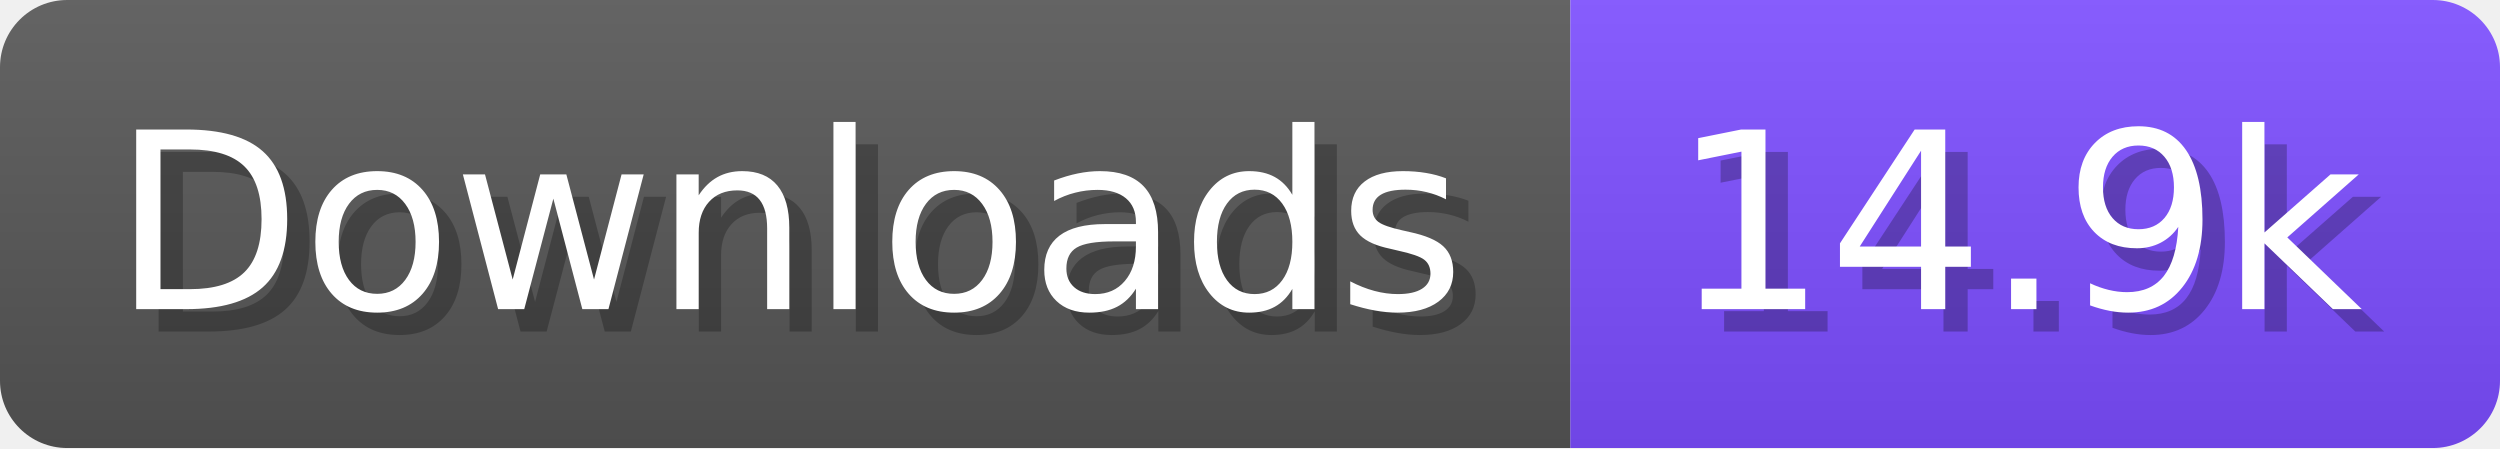
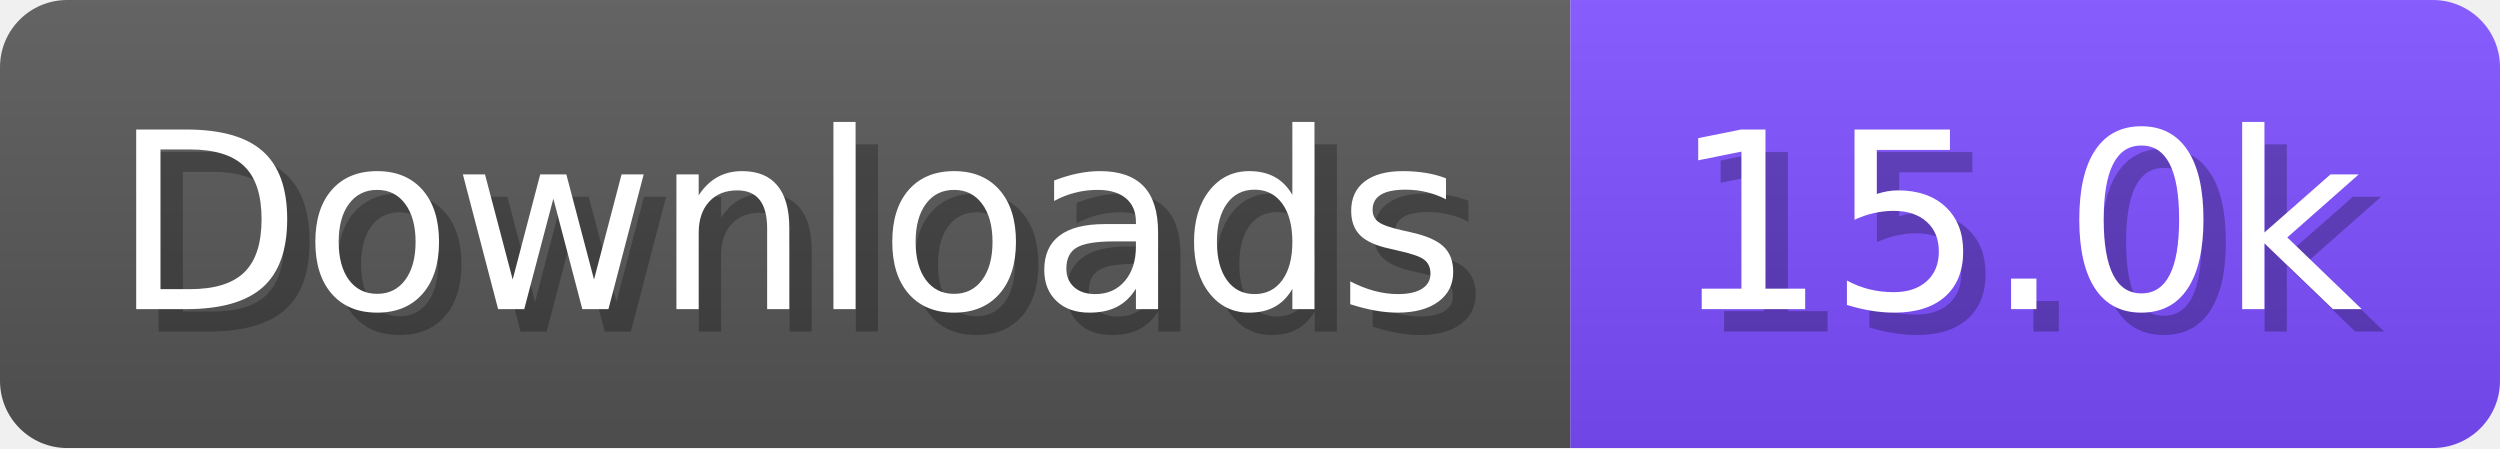
- <svg xmlns="http://www.w3.org/2000/svg" width="111.6" height="20" viewBox="0 0 1116 200" role="img" aria-label="Downloads: 14.9k">
+ <svg xmlns="http://www.w3.org/2000/svg" width="111.6" height="20" viewBox="0 0 1116 200" role="img" aria-label="Downloads: 15.0k">
  <linearGradient id="a" x2="0" y2="100%">
    <stop offset="0" stop-opacity=".1" stop-color="#EEE" />
    <stop offset="1" stop-opacity=".1" />
  </linearGradient>
  <mask id="m">
    <rect width="1116" height="200" rx="30" fill="#FFF" />
  </mask>
  <g mask="url(#m)">
    <rect width="701" height="200" fill="#555" />
    <rect width="415" height="200" fill="#7C4DFF" x="701" />
    <rect width="1116" height="200" fill="url(#a)" />
  </g>
  <g aria-hidden="true" fill="#fff" text-anchor="start" font-family="Verdana,DejaVu Sans,sans-serif" font-size="110">
    <text x="60" y="148" textLength="601" fill="#000" opacity="0.25">Downloads</text>
    <text x="50" y="138" textLength="601">Downloads</text>
-     <text x="756" y="148" textLength="315" fill="#000" opacity="0.25">14.9k</text>
-     <text x="746" y="138" textLength="315">14.9k</text>
+     <text x="756" y="148" textLength="315" fill="#000" opacity="0.25">15.0k</text>
+     <text x="746" y="138" textLength="315">15.0k</text>
  </g>
</svg>
